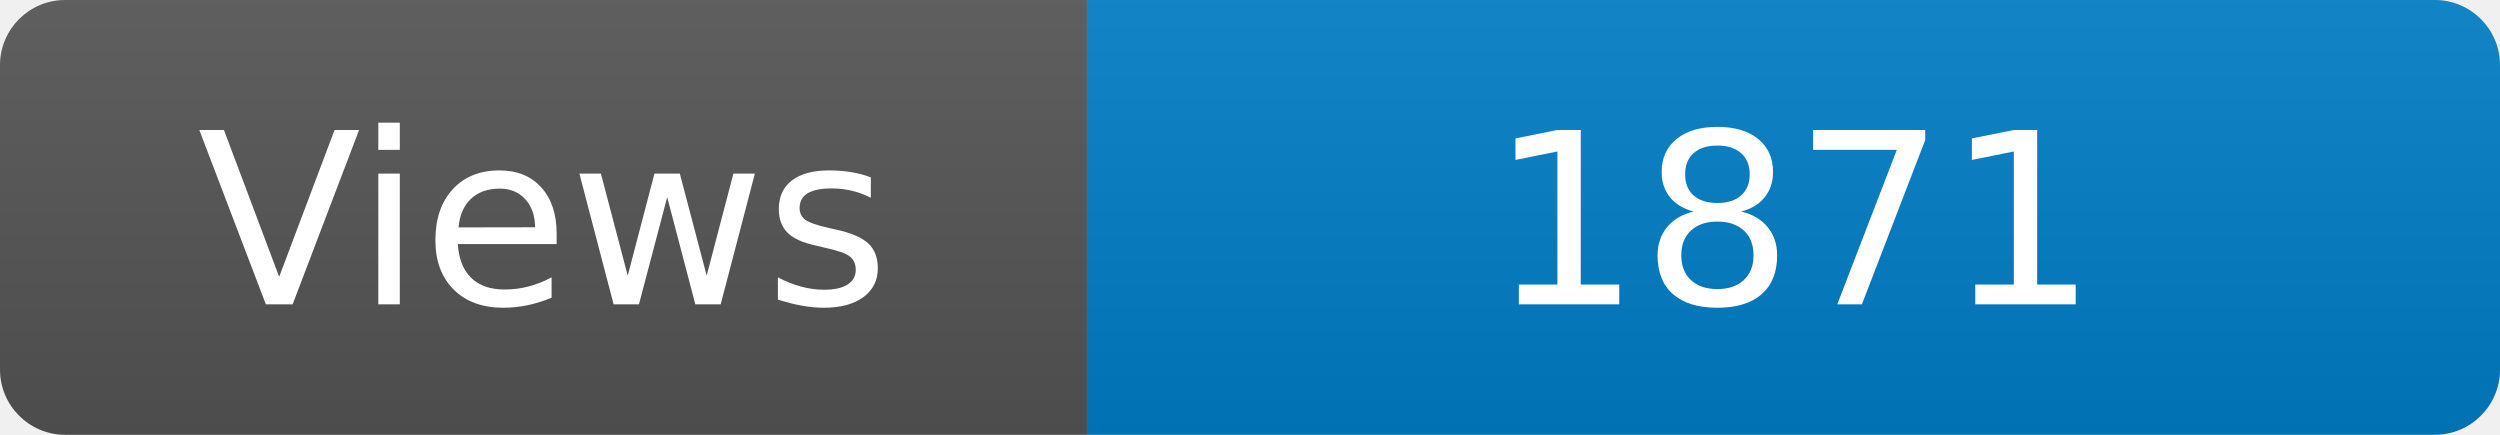
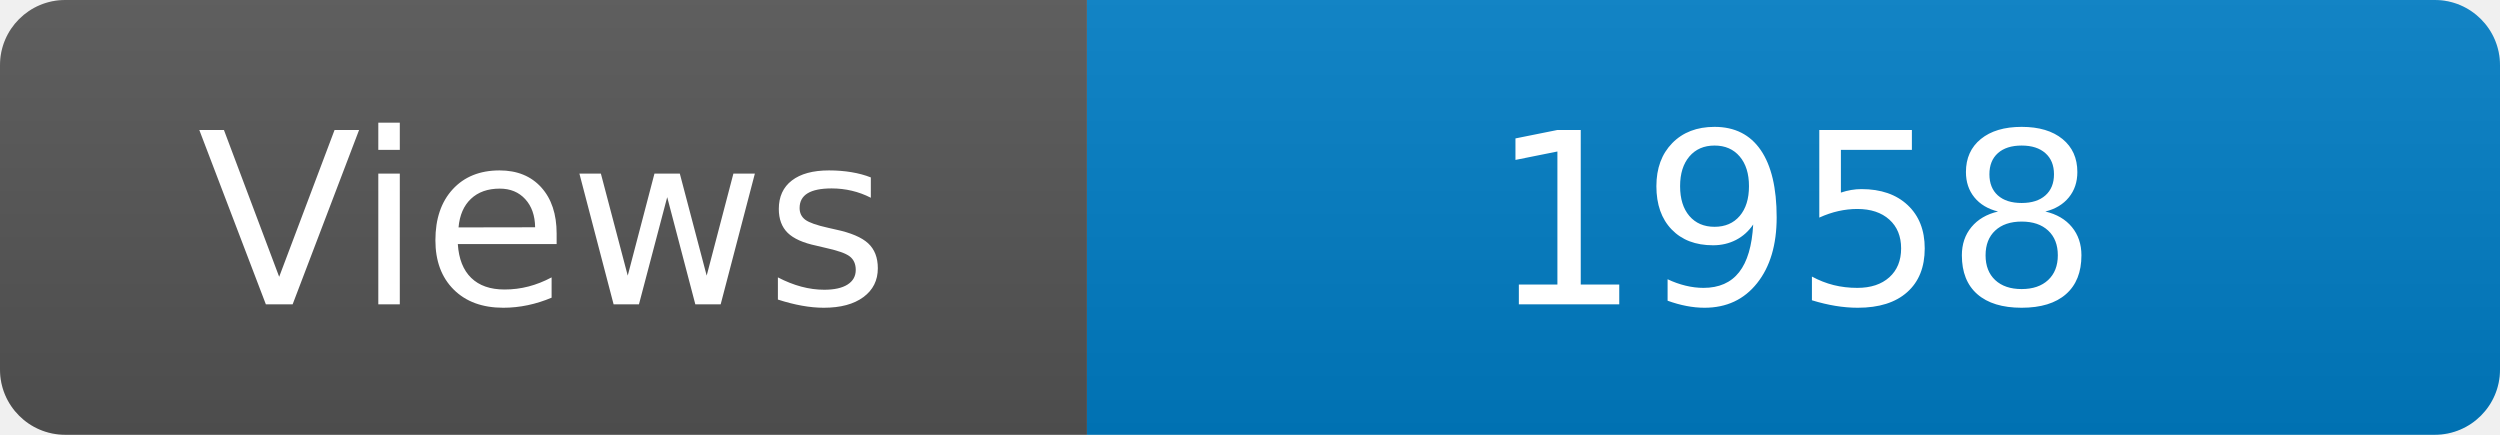
<svg xmlns="http://www.w3.org/2000/svg" width="115" height="20" role="img" aria-label="Maintained?: yes">
  <linearGradient id="s" x2="0" y2="100%">
    <stop offset="0" stop-color="#bbb" stop-opacity=".1" />
    <stop offset="1" stop-opacity=".1" />
  </linearGradient>
  <clipPath id="r">
    <rect width="115" height="20" rx="3" fill="#fff" />
  </clipPath>
  <g clip-path="url(#r)">
    <rect width="50" height="20" fill="#555" />
    <rect x="50" width="160" height="20" fill="#007ec6" />
    <rect width="115" height="20" fill="url(#s)" />
  </g>
  <g fill="#fff" text-anchor="middle" font-family="Verdana,Geneva,DejaVu Sans,sans-serif" font-size="110">
    <text x="250" y="140" transform="scale(.1)" fill="#fff">Views</text>
-     <text x="825" y="140" transform="scale(.1)" fill="#fff">1871</text>
+     <text x="825" y="140" transform="scale(.1)" fill="#fff">1958</text>
  </g>
</svg>
